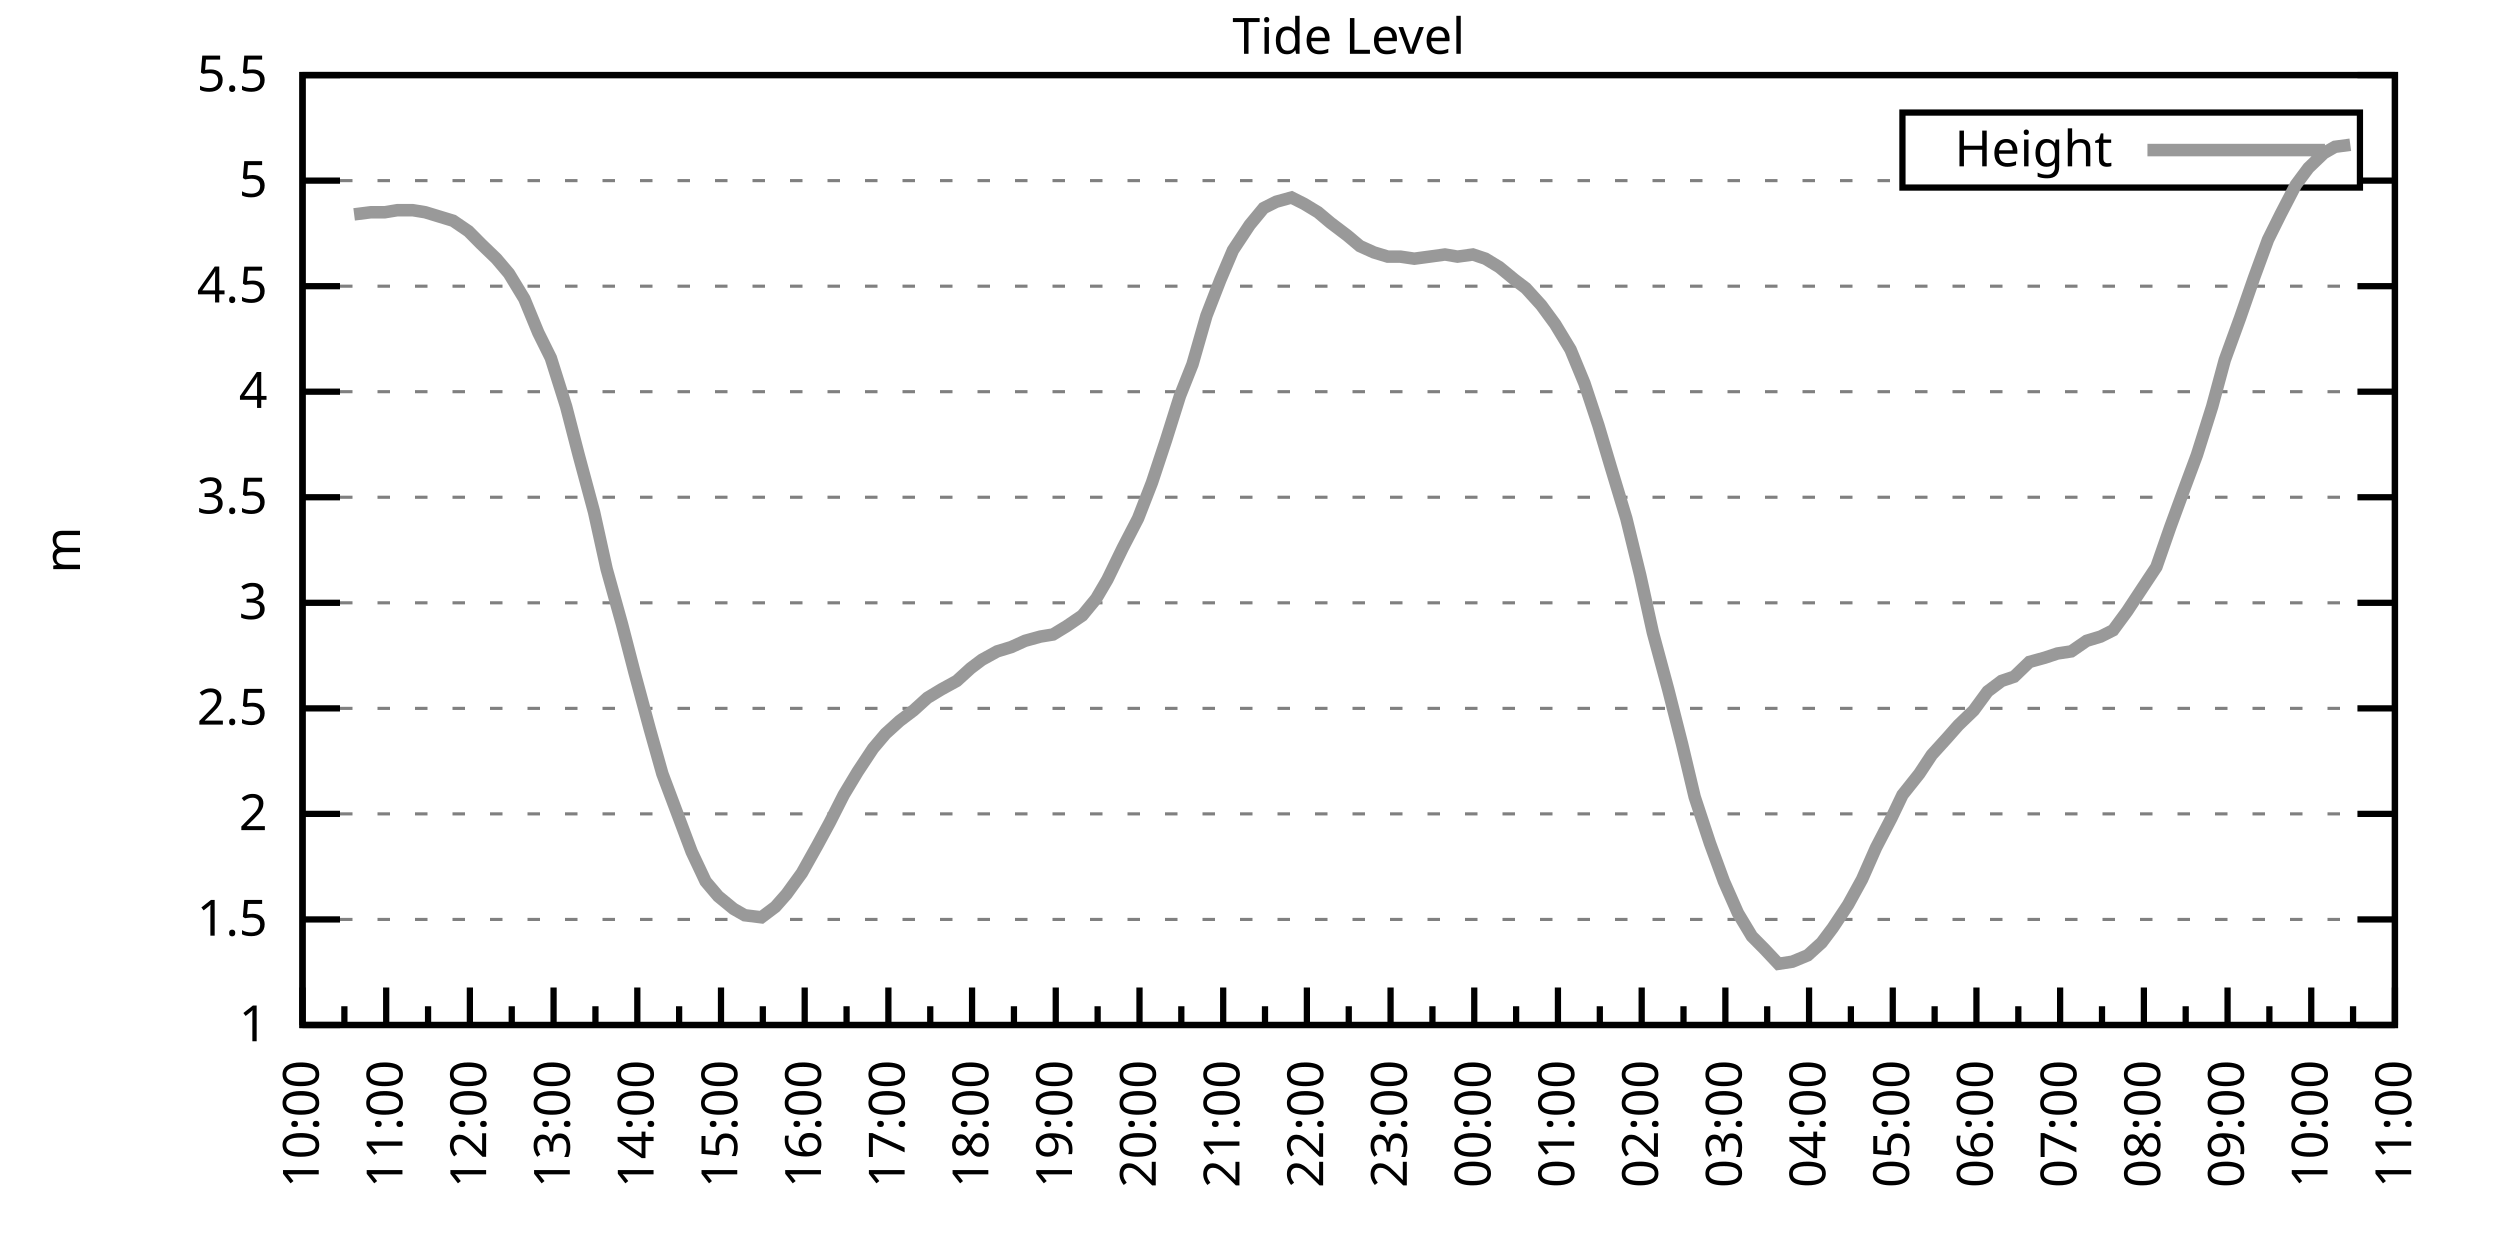
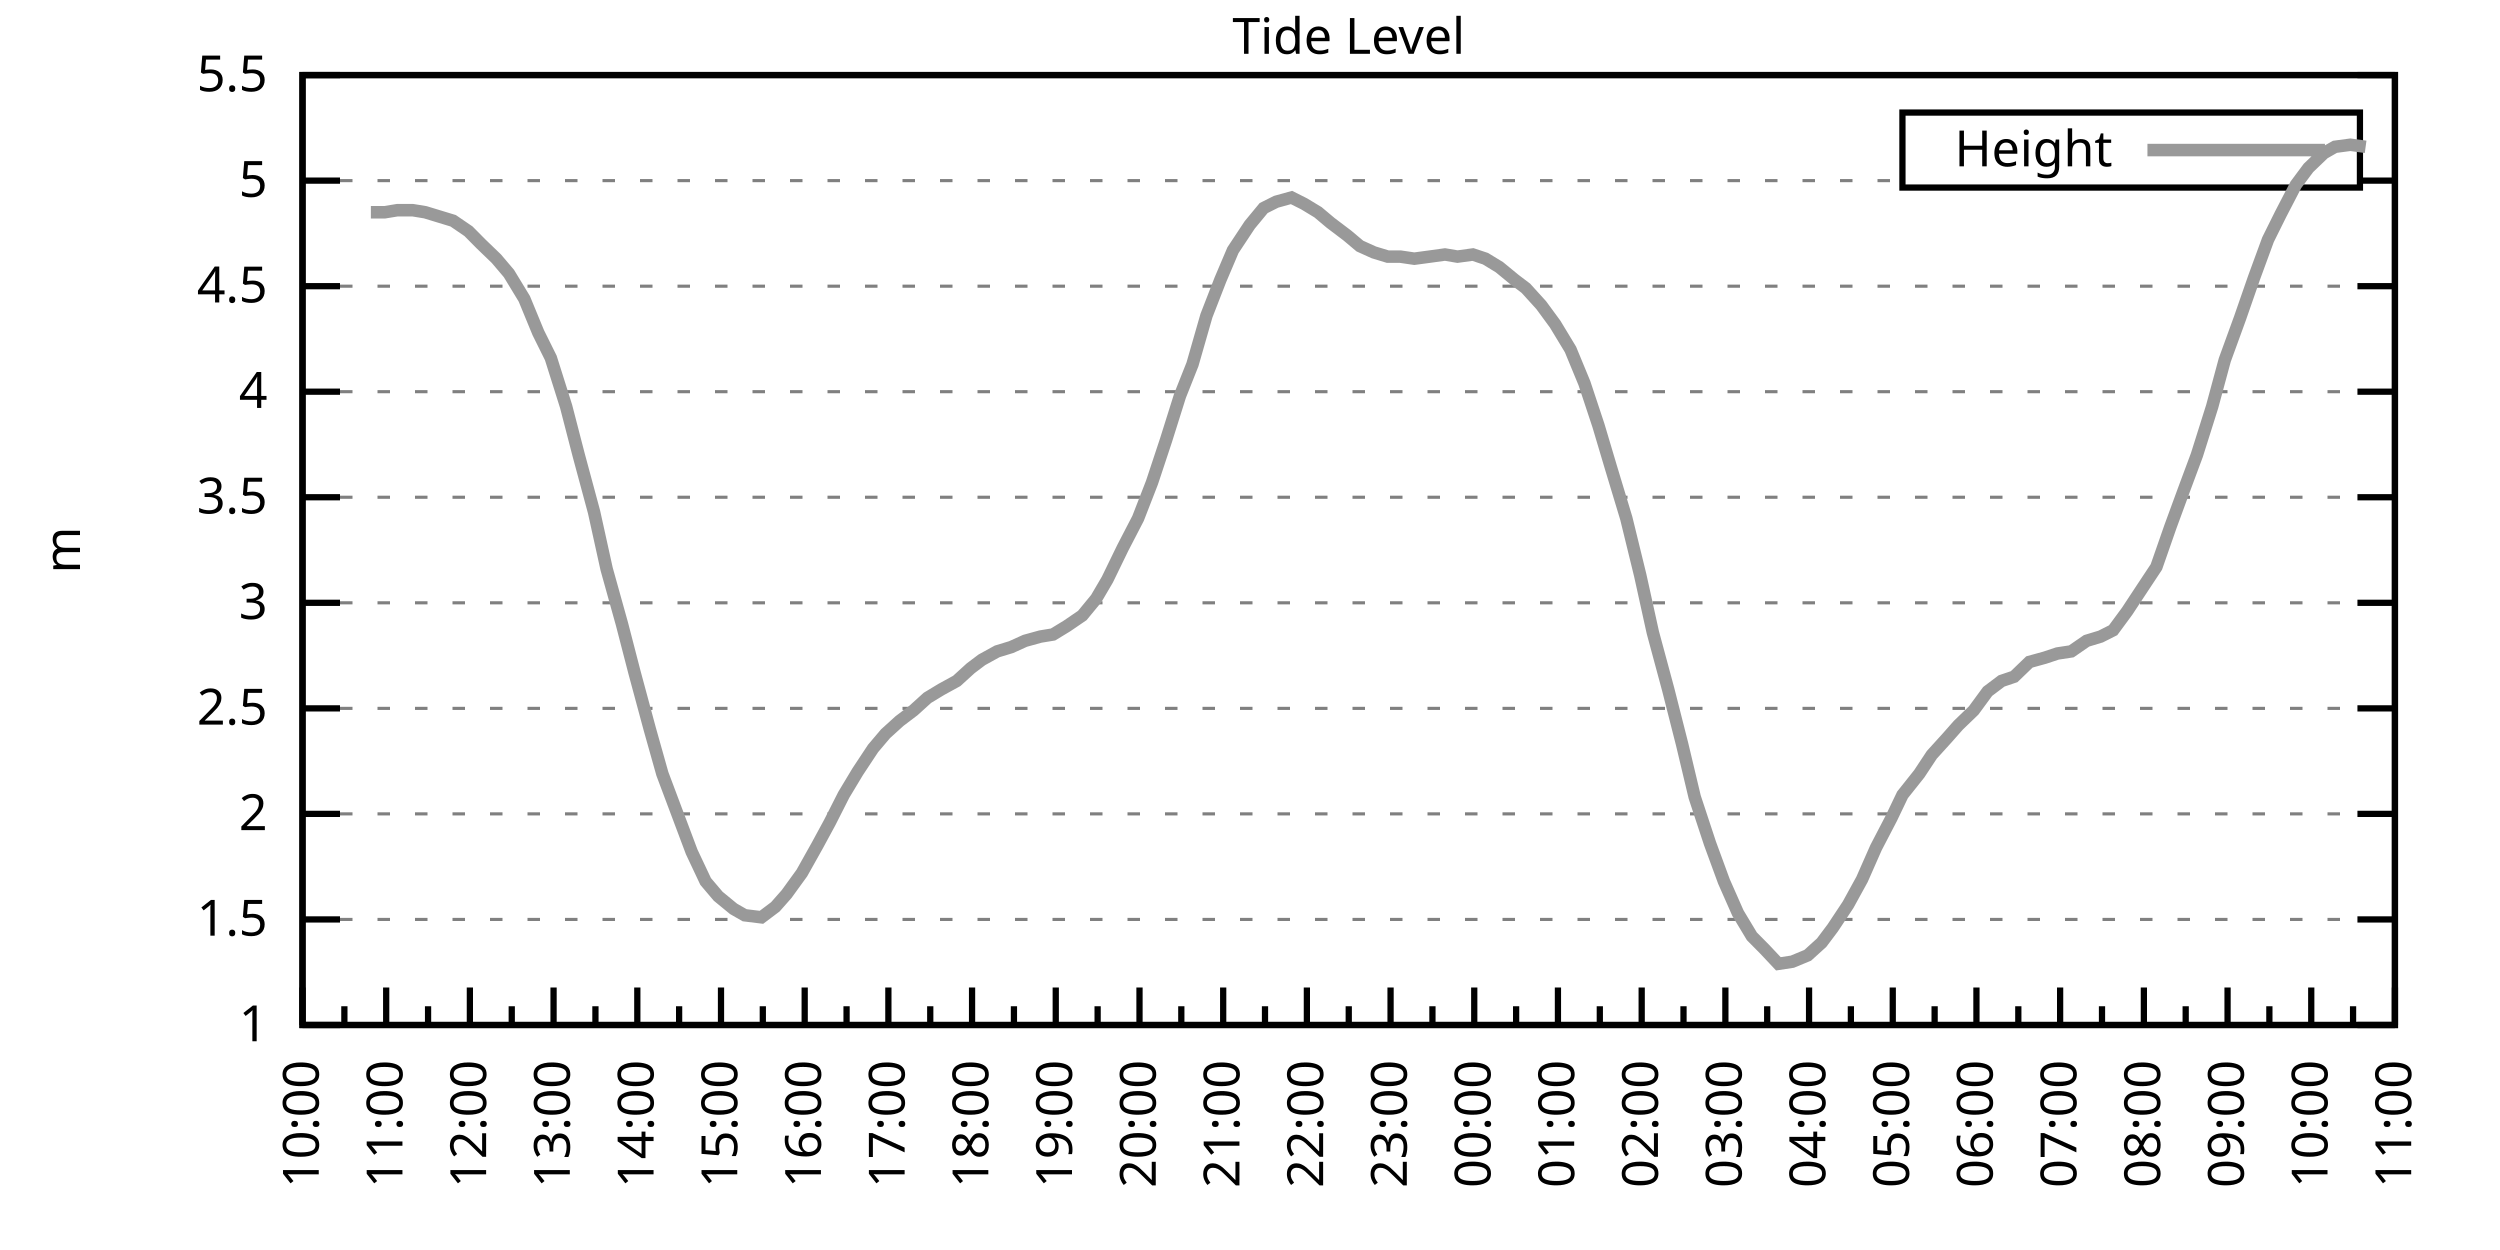
<svg xmlns="http://www.w3.org/2000/svg" xmlns:xlink="http://www.w3.org/1999/xlink" width="400" height="200" viewBox="0 0 400 200">
  <g id="gnuplot_canvas">
    <rect x="0" y="0" width="400" height="200" fill="none" />
    <defs>
      <circle id="gpDot" r="0.5" stroke-width="0.5" stroke="currentColor" />
      <path id="gpPt0" stroke-width="0.333" stroke="currentColor" d="M-1,0 h2 M0,-1 v2" />
      <path id="gpPt1" stroke-width="0.333" stroke="currentColor" d="M-1,-1 L1,1 M1,-1 L-1,1" />
      <path id="gpPt2" stroke-width="0.333" stroke="currentColor" d="M-1,0 L1,0 M0,-1 L0,1 M-1,-1 L1,1 M-1,1 L1,-1" />
      <rect id="gpPt3" stroke-width="0.333" stroke="currentColor" x="-1" y="-1" width="2" height="2" />
      <rect id="gpPt4" stroke-width="0.333" stroke="currentColor" fill="currentColor" x="-1" y="-1" width="2" height="2" />
      <circle id="gpPt5" stroke-width="0.333" stroke="currentColor" cx="0" cy="0" r="1" />
      <use xlink:href="#gpPt5" id="gpPt6" fill="currentColor" stroke="none" />
      <path id="gpPt7" stroke-width="0.333" stroke="currentColor" d="M0,-1.33 L-1.33,0.67 L1.33,0.67 z" />
      <use xlink:href="#gpPt7" id="gpPt8" fill="currentColor" stroke="none" />
      <use xlink:href="#gpPt7" id="gpPt9" stroke="currentColor" transform="rotate(180)" />
      <use xlink:href="#gpPt9" id="gpPt10" fill="currentColor" stroke="none" />
      <use xlink:href="#gpPt3" id="gpPt11" stroke="currentColor" transform="rotate(45)" />
      <use xlink:href="#gpPt11" id="gpPt12" fill="currentColor" stroke="none" />
      <path id="gpPt13" stroke-width="0.333" stroke="currentColor" d="M0,1.330 L1.265,0.411 L0.782,-1.067 L-0.782,-1.076 L-1.265,0.411 z" />
      <use xlink:href="#gpPt13" id="gpPt14" fill="currentColor" stroke="none" />
      <filter id="textbox" filterUnits="objectBoundingBox" x="0" y="0" height="1" width="1">
        <feFlood flood-color="white" flood-opacity="1" result="bgnd" />
        <feComposite in="SourceGraphic" in2="bgnd" operator="atop" />
      </filter>
      <filter id="greybox" filterUnits="objectBoundingBox" x="0" y="0" height="1" width="1">
        <feFlood flood-color="lightgrey" flood-opacity="1" result="grey" />
        <feComposite in="SourceGraphic" in2="grey" operator="atop" />
      </filter>
    </defs>
    <g fill="none" color="white" stroke="currentColor" stroke-width="1.00" stroke-linecap="butt" stroke-linejoin="miter">
</g>
    <g fill="none" color="black" stroke="currentColor" stroke-width="1.00" stroke-linecap="butt" stroke-linejoin="miter">
      <g stroke="none" shape-rendering="crispEdges">
        <polygon fill="rgb(255, 255, 255)" points="48.40,164.00 383.18,164.00 383.18,12.02 48.40,12.02 " />
      </g>
    </g>
    <g fill="none" color="black" stroke="currentColor" stroke-width="1.00" stroke-linecap="butt" stroke-linejoin="miter">
</g>
    <g fill="none" color="black" stroke="black" stroke-width="0.50" stroke-linecap="butt" stroke-linejoin="miter">
</g>
    <g fill="none" color="gray" stroke="currentColor" stroke-width="0.50" stroke-linecap="butt" stroke-linejoin="miter">
      <path stroke="gray" stroke-dasharray="2,4" class="gridline" d="M48.40,164.00 L383.19,164.00  " />
    </g>
    <g fill="none" color="gray" stroke="gray" stroke-width="1.00" stroke-linecap="butt" stroke-linejoin="miter">
</g>
    <g fill="none" color="black" stroke="currentColor" stroke-width="1.00" stroke-linecap="butt" stroke-linejoin="miter">
      <path stroke="black" d="M48.40,164.00 L54.40,164.00 M383.19,164.00 L377.19,164.00  " />
      <g transform="translate(42.80,166.60)" stroke="none" fill="black" font-family="Sans" font-size="8.00" text-anchor="end">
        <text>
          <tspan font-family="Sans"> 1</tspan>
        </text>
      </g>
    </g>
    <g fill="none" color="black" stroke="currentColor" stroke-width="1.00" stroke-linecap="butt" stroke-linejoin="miter">
</g>
    <g fill="none" color="black" stroke="black" stroke-width="0.50" stroke-linecap="butt" stroke-linejoin="miter">
</g>
    <g fill="none" color="gray" stroke="currentColor" stroke-width="0.50" stroke-linecap="butt" stroke-linejoin="miter">
      <path stroke="gray" stroke-dasharray="2,4" class="gridline" d="M48.40,147.11 L383.19,147.11  " />
    </g>
    <g fill="none" color="gray" stroke="gray" stroke-width="1.00" stroke-linecap="butt" stroke-linejoin="miter">
</g>
    <g fill="none" color="black" stroke="currentColor" stroke-width="1.00" stroke-linecap="butt" stroke-linejoin="miter">
      <path stroke="black" d="M48.40,147.11 L54.40,147.11 M383.19,147.11 L377.19,147.11  " />
      <g transform="translate(42.80,149.71)" stroke="none" fill="black" font-family="Sans" font-size="8.00" text-anchor="end">
        <text>
          <tspan font-family="Sans"> 1.5</tspan>
        </text>
      </g>
    </g>
    <g fill="none" color="black" stroke="currentColor" stroke-width="1.00" stroke-linecap="butt" stroke-linejoin="miter">
</g>
    <g fill="none" color="black" stroke="black" stroke-width="0.50" stroke-linecap="butt" stroke-linejoin="miter">
</g>
    <g fill="none" color="gray" stroke="currentColor" stroke-width="0.50" stroke-linecap="butt" stroke-linejoin="miter">
      <path stroke="gray" stroke-dasharray="2,4" class="gridline" d="M48.40,130.22 L383.19,130.22  " />
    </g>
    <g fill="none" color="gray" stroke="gray" stroke-width="1.00" stroke-linecap="butt" stroke-linejoin="miter">
</g>
    <g fill="none" color="black" stroke="currentColor" stroke-width="1.00" stroke-linecap="butt" stroke-linejoin="miter">
      <path stroke="black" d="M48.40,130.22 L54.40,130.22 M383.19,130.22 L377.19,130.22  " />
      <g transform="translate(42.80,132.82)" stroke="none" fill="black" font-family="Sans" font-size="8.00" text-anchor="end">
        <text>
          <tspan font-family="Sans"> 2</tspan>
        </text>
      </g>
    </g>
    <g fill="none" color="black" stroke="currentColor" stroke-width="1.00" stroke-linecap="butt" stroke-linejoin="miter">
</g>
    <g fill="none" color="black" stroke="black" stroke-width="0.50" stroke-linecap="butt" stroke-linejoin="miter">
</g>
    <g fill="none" color="gray" stroke="currentColor" stroke-width="0.50" stroke-linecap="butt" stroke-linejoin="miter">
      <path stroke="gray" stroke-dasharray="2,4" class="gridline" d="M48.40,113.34 L383.19,113.34  " />
    </g>
    <g fill="none" color="gray" stroke="gray" stroke-width="1.00" stroke-linecap="butt" stroke-linejoin="miter">
</g>
    <g fill="none" color="black" stroke="currentColor" stroke-width="1.00" stroke-linecap="butt" stroke-linejoin="miter">
      <path stroke="black" d="M48.40,113.34 L54.40,113.34 M383.19,113.34 L377.19,113.34  " />
      <g transform="translate(42.80,115.94)" stroke="none" fill="black" font-family="Sans" font-size="8.00" text-anchor="end">
        <text>
          <tspan font-family="Sans"> 2.5</tspan>
        </text>
      </g>
    </g>
    <g fill="none" color="black" stroke="currentColor" stroke-width="1.00" stroke-linecap="butt" stroke-linejoin="miter">
</g>
    <g fill="none" color="black" stroke="black" stroke-width="0.50" stroke-linecap="butt" stroke-linejoin="miter">
</g>
    <g fill="none" color="gray" stroke="currentColor" stroke-width="0.50" stroke-linecap="butt" stroke-linejoin="miter">
      <path stroke="gray" stroke-dasharray="2,4" class="gridline" d="M48.40,96.45 L383.19,96.45  " />
    </g>
    <g fill="none" color="gray" stroke="gray" stroke-width="1.00" stroke-linecap="butt" stroke-linejoin="miter">
</g>
    <g fill="none" color="black" stroke="currentColor" stroke-width="1.00" stroke-linecap="butt" stroke-linejoin="miter">
      <path stroke="black" d="M48.40,96.45 L54.40,96.45 M383.19,96.45 L377.19,96.45  " />
      <g transform="translate(42.80,99.05)" stroke="none" fill="black" font-family="Sans" font-size="8.00" text-anchor="end">
        <text>
          <tspan font-family="Sans"> 3</tspan>
        </text>
      </g>
    </g>
    <g fill="none" color="black" stroke="currentColor" stroke-width="1.00" stroke-linecap="butt" stroke-linejoin="miter">
</g>
    <g fill="none" color="black" stroke="black" stroke-width="0.50" stroke-linecap="butt" stroke-linejoin="miter">
</g>
    <g fill="none" color="gray" stroke="currentColor" stroke-width="0.50" stroke-linecap="butt" stroke-linejoin="miter">
      <path stroke="gray" stroke-dasharray="2,4" class="gridline" d="M48.40,79.56 L383.19,79.56  " />
    </g>
    <g fill="none" color="gray" stroke="gray" stroke-width="1.00" stroke-linecap="butt" stroke-linejoin="miter">
</g>
    <g fill="none" color="black" stroke="currentColor" stroke-width="1.00" stroke-linecap="butt" stroke-linejoin="miter">
      <path stroke="black" d="M48.40,79.56 L54.40,79.56 M383.19,79.56 L377.19,79.56  " />
      <g transform="translate(42.80,82.16)" stroke="none" fill="black" font-family="Sans" font-size="8.00" text-anchor="end">
        <text>
          <tspan font-family="Sans"> 3.5</tspan>
        </text>
      </g>
    </g>
    <g fill="none" color="black" stroke="currentColor" stroke-width="1.00" stroke-linecap="butt" stroke-linejoin="miter">
</g>
    <g fill="none" color="black" stroke="black" stroke-width="0.50" stroke-linecap="butt" stroke-linejoin="miter">
</g>
    <g fill="none" color="gray" stroke="currentColor" stroke-width="0.50" stroke-linecap="butt" stroke-linejoin="miter">
      <path stroke="gray" stroke-dasharray="2,4" class="gridline" d="M48.40,62.67 L383.19,62.67  " />
    </g>
    <g fill="none" color="gray" stroke="gray" stroke-width="1.00" stroke-linecap="butt" stroke-linejoin="miter">
</g>
    <g fill="none" color="black" stroke="currentColor" stroke-width="1.00" stroke-linecap="butt" stroke-linejoin="miter">
      <path stroke="black" d="M48.40,62.67 L54.40,62.67 M383.19,62.67 L377.19,62.67  " />
      <g transform="translate(42.80,65.27)" stroke="none" fill="black" font-family="Sans" font-size="8.00" text-anchor="end">
        <text>
          <tspan font-family="Sans"> 4</tspan>
        </text>
      </g>
    </g>
    <g fill="none" color="black" stroke="currentColor" stroke-width="1.00" stroke-linecap="butt" stroke-linejoin="miter">
</g>
    <g fill="none" color="black" stroke="black" stroke-width="0.50" stroke-linecap="butt" stroke-linejoin="miter">
</g>
    <g fill="none" color="gray" stroke="currentColor" stroke-width="0.50" stroke-linecap="butt" stroke-linejoin="miter">
      <path stroke="gray" stroke-dasharray="2,4" class="gridline" d="M48.40,45.79 L383.19,45.79  " />
    </g>
    <g fill="none" color="gray" stroke="gray" stroke-width="1.00" stroke-linecap="butt" stroke-linejoin="miter">
</g>
    <g fill="none" color="black" stroke="currentColor" stroke-width="1.00" stroke-linecap="butt" stroke-linejoin="miter">
      <path stroke="black" d="M48.40,45.79 L54.40,45.79 M383.19,45.79 L377.19,45.79  " />
      <g transform="translate(42.80,48.39)" stroke="none" fill="black" font-family="Sans" font-size="8.00" text-anchor="end">
        <text>
          <tspan font-family="Sans"> 4.5</tspan>
        </text>
      </g>
    </g>
    <g fill="none" color="black" stroke="currentColor" stroke-width="1.00" stroke-linecap="butt" stroke-linejoin="miter">
</g>
    <g fill="none" color="black" stroke="black" stroke-width="0.50" stroke-linecap="butt" stroke-linejoin="miter">
</g>
    <g fill="none" color="gray" stroke="currentColor" stroke-width="0.50" stroke-linecap="butt" stroke-linejoin="miter">
      <path stroke="gray" stroke-dasharray="2,4" class="gridline" d="M48.40,28.90 L304.39,28.90 M377.59,28.90 L383.19,28.90  " />
    </g>
    <g fill="none" color="gray" stroke="gray" stroke-width="1.00" stroke-linecap="butt" stroke-linejoin="miter">
</g>
    <g fill="none" color="black" stroke="currentColor" stroke-width="1.00" stroke-linecap="butt" stroke-linejoin="miter">
      <path stroke="black" d="M48.40,28.90 L54.40,28.90 M383.19,28.90 L377.19,28.90  " />
      <g transform="translate(42.80,31.50)" stroke="none" fill="black" font-family="Sans" font-size="8.00" text-anchor="end">
        <text>
          <tspan font-family="Sans"> 5</tspan>
        </text>
      </g>
    </g>
    <g fill="none" color="black" stroke="currentColor" stroke-width="1.00" stroke-linecap="butt" stroke-linejoin="miter">
</g>
    <g fill="none" color="black" stroke="black" stroke-width="0.50" stroke-linecap="butt" stroke-linejoin="miter">
</g>
    <g fill="none" color="gray" stroke="currentColor" stroke-width="0.50" stroke-linecap="butt" stroke-linejoin="miter">
      <path stroke="gray" stroke-dasharray="2,4" class="gridline" d="M48.40,12.01 L383.19,12.01  " />
    </g>
    <g fill="none" color="gray" stroke="gray" stroke-width="1.00" stroke-linecap="butt" stroke-linejoin="miter">
</g>
    <g fill="none" color="black" stroke="currentColor" stroke-width="1.00" stroke-linecap="butt" stroke-linejoin="miter">
      <path stroke="black" d="M48.40,12.01 L54.40,12.01 M383.19,12.01 L377.19,12.01  " />
      <g transform="translate(42.80,14.61)" stroke="none" fill="black" font-family="Sans" font-size="8.00" text-anchor="end">
        <text>
          <tspan font-family="Sans"> 5.5</tspan>
        </text>
      </g>
    </g>
    <g fill="none" color="black" stroke="currentColor" stroke-width="1.00" stroke-linecap="butt" stroke-linejoin="miter">
      <path stroke="black" d="M48.40,164.00 L48.40,158.00  " />
      <g transform="translate(51.00,169.60) rotate(270)" stroke="none" fill="black" font-family="Sans" font-size="8.00" text-anchor="end">
        <text>
          <tspan font-family="Sans">10:00</tspan>
        </text>
      </g>
    </g>
    <g fill="none" color="black" stroke="currentColor" stroke-width="1.00" stroke-linecap="butt" stroke-linejoin="miter">
      <path stroke="black" d="M55.10,164.00 L55.10,161.00 M61.79,164.00 L61.79,158.00  " />
      <g transform="translate(64.39,169.60) rotate(270)" stroke="none" fill="black" font-family="Sans" font-size="8.00" text-anchor="end">
        <text>
          <tspan font-family="Sans">11:00</tspan>
        </text>
      </g>
    </g>
    <g fill="none" color="black" stroke="currentColor" stroke-width="1.00" stroke-linecap="butt" stroke-linejoin="miter">
      <path stroke="black" d="M68.49,164.00 L68.49,161.00 M75.18,164.00 L75.18,158.00  " />
      <g transform="translate(77.78,169.60) rotate(270)" stroke="none" fill="black" font-family="Sans" font-size="8.00" text-anchor="end">
        <text>
          <tspan font-family="Sans">12:00</tspan>
        </text>
      </g>
    </g>
    <g fill="none" color="black" stroke="currentColor" stroke-width="1.00" stroke-linecap="butt" stroke-linejoin="miter">
      <path stroke="black" d="M81.88,164.00 L81.88,161.00 M88.57,164.00 L88.57,158.00  " />
      <g transform="translate(91.17,169.60) rotate(270)" stroke="none" fill="black" font-family="Sans" font-size="8.00" text-anchor="end">
        <text>
          <tspan font-family="Sans">13:00</tspan>
        </text>
      </g>
    </g>
    <g fill="none" color="black" stroke="currentColor" stroke-width="1.00" stroke-linecap="butt" stroke-linejoin="miter">
      <path stroke="black" d="M95.27,164.00 L95.27,161.00 M101.97,164.00 L101.97,158.00  " />
      <g transform="translate(104.57,169.60) rotate(270)" stroke="none" fill="black" font-family="Sans" font-size="8.00" text-anchor="end">
        <text>
          <tspan font-family="Sans">14:00</tspan>
        </text>
      </g>
    </g>
    <g fill="none" color="black" stroke="currentColor" stroke-width="1.00" stroke-linecap="butt" stroke-linejoin="miter">
      <path stroke="black" d="M108.66,164.00 L108.66,161.00 M115.36,164.00 L115.36,158.00  " />
      <g transform="translate(117.96,169.60) rotate(270)" stroke="none" fill="black" font-family="Sans" font-size="8.00" text-anchor="end">
        <text>
          <tspan font-family="Sans">15:00</tspan>
        </text>
      </g>
    </g>
    <g fill="none" color="black" stroke="currentColor" stroke-width="1.00" stroke-linecap="butt" stroke-linejoin="miter">
      <path stroke="black" d="M122.05,164.00 L122.05,161.00 M128.75,164.00 L128.75,158.00  " />
      <g transform="translate(131.35,169.60) rotate(270)" stroke="none" fill="black" font-family="Sans" font-size="8.00" text-anchor="end">
        <text>
          <tspan font-family="Sans">16:00</tspan>
        </text>
      </g>
    </g>
    <g fill="none" color="black" stroke="currentColor" stroke-width="1.00" stroke-linecap="butt" stroke-linejoin="miter">
      <path stroke="black" d="M135.45,164.00 L135.45,161.00 M142.14,164.00 L142.14,158.00  " />
      <g transform="translate(144.74,169.60) rotate(270)" stroke="none" fill="black" font-family="Sans" font-size="8.00" text-anchor="end">
        <text>
          <tspan font-family="Sans">17:00</tspan>
        </text>
      </g>
    </g>
    <g fill="none" color="black" stroke="currentColor" stroke-width="1.00" stroke-linecap="butt" stroke-linejoin="miter">
      <path stroke="black" d="M148.84,164.00 L148.84,161.00 M155.53,164.00 L155.53,158.00  " />
      <g transform="translate(158.13,169.60) rotate(270)" stroke="none" fill="black" font-family="Sans" font-size="8.00" text-anchor="end">
        <text>
          <tspan font-family="Sans">18:00</tspan>
        </text>
      </g>
    </g>
    <g fill="none" color="black" stroke="currentColor" stroke-width="1.00" stroke-linecap="butt" stroke-linejoin="miter">
      <path stroke="black" d="M162.23,164.00 L162.23,161.00 M168.92,164.00 L168.92,158.00  " />
      <g transform="translate(171.52,169.60) rotate(270)" stroke="none" fill="black" font-family="Sans" font-size="8.00" text-anchor="end">
        <text>
          <tspan font-family="Sans">19:00</tspan>
        </text>
      </g>
    </g>
    <g fill="none" color="black" stroke="currentColor" stroke-width="1.00" stroke-linecap="butt" stroke-linejoin="miter">
      <path stroke="black" d="M175.62,164.00 L175.62,161.00 M182.32,164.00 L182.32,158.00  " />
      <g transform="translate(184.92,169.60) rotate(270)" stroke="none" fill="black" font-family="Sans" font-size="8.00" text-anchor="end">
        <text>
          <tspan font-family="Sans">20:00</tspan>
        </text>
      </g>
    </g>
    <g fill="none" color="black" stroke="currentColor" stroke-width="1.00" stroke-linecap="butt" stroke-linejoin="miter">
      <path stroke="black" d="M189.01,164.00 L189.01,161.00 M195.71,164.00 L195.71,158.00  " />
      <g transform="translate(198.31,169.60) rotate(270)" stroke="none" fill="black" font-family="Sans" font-size="8.00" text-anchor="end">
        <text>
          <tspan font-family="Sans">21:00</tspan>
        </text>
      </g>
    </g>
    <g fill="none" color="black" stroke="currentColor" stroke-width="1.00" stroke-linecap="butt" stroke-linejoin="miter">
      <path stroke="black" d="M202.40,164.00 L202.40,161.00 M209.10,164.00 L209.10,158.00  " />
      <g transform="translate(211.70,169.60) rotate(270)" stroke="none" fill="black" font-family="Sans" font-size="8.00" text-anchor="end">
        <text>
          <tspan font-family="Sans">22:00</tspan>
        </text>
      </g>
    </g>
    <g fill="none" color="black" stroke="currentColor" stroke-width="1.00" stroke-linecap="butt" stroke-linejoin="miter">
      <path stroke="black" d="M215.80,164.00 L215.80,161.00 M222.49,164.00 L222.49,158.00  " />
      <g transform="translate(225.09,169.60) rotate(270)" stroke="none" fill="black" font-family="Sans" font-size="8.00" text-anchor="end">
        <text>
          <tspan font-family="Sans">23:00</tspan>
        </text>
      </g>
    </g>
    <g fill="none" color="black" stroke="currentColor" stroke-width="1.00" stroke-linecap="butt" stroke-linejoin="miter">
      <path stroke="black" d="M229.19,164.00 L229.19,161.00 M235.88,164.00 L235.88,158.00  " />
      <g transform="translate(238.48,169.60) rotate(270)" stroke="none" fill="black" font-family="Sans" font-size="8.00" text-anchor="end">
        <text>
          <tspan font-family="Sans">00:00</tspan>
        </text>
      </g>
    </g>
    <g fill="none" color="black" stroke="currentColor" stroke-width="1.00" stroke-linecap="butt" stroke-linejoin="miter">
      <path stroke="black" d="M242.58,164.00 L242.58,161.00 M249.27,164.00 L249.27,158.00  " />
      <g transform="translate(251.87,169.60) rotate(270)" stroke="none" fill="black" font-family="Sans" font-size="8.00" text-anchor="end">
        <text>
          <tspan font-family="Sans">01:00</tspan>
        </text>
      </g>
    </g>
    <g fill="none" color="black" stroke="currentColor" stroke-width="1.00" stroke-linecap="butt" stroke-linejoin="miter">
      <path stroke="black" d="M255.97,164.00 L255.97,161.00 M262.67,164.00 L262.67,158.00  " />
      <g transform="translate(265.27,169.60) rotate(270)" stroke="none" fill="black" font-family="Sans" font-size="8.00" text-anchor="end">
        <text>
          <tspan font-family="Sans">02:00</tspan>
        </text>
      </g>
    </g>
    <g fill="none" color="black" stroke="currentColor" stroke-width="1.00" stroke-linecap="butt" stroke-linejoin="miter">
      <path stroke="black" d="M269.36,164.00 L269.36,161.00 M276.06,164.00 L276.06,158.00  " />
      <g transform="translate(278.66,169.60) rotate(270)" stroke="none" fill="black" font-family="Sans" font-size="8.00" text-anchor="end">
        <text>
          <tspan font-family="Sans">03:00</tspan>
        </text>
      </g>
    </g>
    <g fill="none" color="black" stroke="currentColor" stroke-width="1.00" stroke-linecap="butt" stroke-linejoin="miter">
      <path stroke="black" d="M282.75,164.00 L282.75,161.00 M289.45,164.00 L289.45,158.00  " />
      <g transform="translate(292.05,169.60) rotate(270)" stroke="none" fill="black" font-family="Sans" font-size="8.00" text-anchor="end">
        <text>
          <tspan font-family="Sans">04:00</tspan>
        </text>
      </g>
    </g>
    <g fill="none" color="black" stroke="currentColor" stroke-width="1.00" stroke-linecap="butt" stroke-linejoin="miter">
      <path stroke="black" d="M296.14,164.00 L296.14,161.00 M302.84,164.00 L302.84,158.00  " />
      <g transform="translate(305.44,169.60) rotate(270)" stroke="none" fill="black" font-family="Sans" font-size="8.00" text-anchor="end">
        <text>
          <tspan font-family="Sans">05:00</tspan>
        </text>
      </g>
    </g>
    <g fill="none" color="black" stroke="currentColor" stroke-width="1.00" stroke-linecap="butt" stroke-linejoin="miter">
      <path stroke="black" d="M309.54,164.00 L309.54,161.00 M316.23,164.00 L316.23,158.00  " />
      <g transform="translate(318.83,169.60) rotate(270)" stroke="none" fill="black" font-family="Sans" font-size="8.00" text-anchor="end">
        <text>
          <tspan font-family="Sans">06:00</tspan>
        </text>
      </g>
    </g>
    <g fill="none" color="black" stroke="currentColor" stroke-width="1.00" stroke-linecap="butt" stroke-linejoin="miter">
      <path stroke="black" d="M322.93,164.00 L322.93,161.00 M329.62,164.00 L329.62,158.00  " />
      <g transform="translate(332.22,169.60) rotate(270)" stroke="none" fill="black" font-family="Sans" font-size="8.00" text-anchor="end">
        <text>
          <tspan font-family="Sans">07:00</tspan>
        </text>
      </g>
    </g>
    <g fill="none" color="black" stroke="currentColor" stroke-width="1.00" stroke-linecap="butt" stroke-linejoin="miter">
      <path stroke="black" d="M336.32,164.00 L336.32,161.00 M343.02,164.00 L343.02,158.00  " />
      <g transform="translate(345.62,169.60) rotate(270)" stroke="none" fill="black" font-family="Sans" font-size="8.00" text-anchor="end">
        <text>
          <tspan font-family="Sans">08:00</tspan>
        </text>
      </g>
    </g>
    <g fill="none" color="black" stroke="currentColor" stroke-width="1.00" stroke-linecap="butt" stroke-linejoin="miter">
      <path stroke="black" d="M349.71,164.00 L349.71,161.00 M356.41,164.00 L356.41,158.00  " />
      <g transform="translate(359.01,169.60) rotate(270)" stroke="none" fill="black" font-family="Sans" font-size="8.00" text-anchor="end">
        <text>
          <tspan font-family="Sans">09:00</tspan>
        </text>
      </g>
    </g>
    <g fill="none" color="black" stroke="currentColor" stroke-width="1.00" stroke-linecap="butt" stroke-linejoin="miter">
      <path stroke="black" d="M363.10,164.00 L363.10,161.00 M369.80,164.00 L369.80,158.00  " />
      <g transform="translate(372.40,169.60) rotate(270)" stroke="none" fill="black" font-family="Sans" font-size="8.00" text-anchor="end">
        <text>
          <tspan font-family="Sans">10:00</tspan>
        </text>
      </g>
    </g>
    <g fill="none" color="black" stroke="currentColor" stroke-width="1.00" stroke-linecap="butt" stroke-linejoin="miter">
      <path stroke="black" d="M376.49,164.00 L376.49,161.00 M383.19,164.00 L383.19,158.00  " />
      <g transform="translate(385.79,169.60) rotate(270)" stroke="none" fill="black" font-family="Sans" font-size="8.00" text-anchor="end">
        <text>
          <tspan font-family="Sans">11:00</tspan>
        </text>
      </g>
    </g>
    <g fill="none" color="black" stroke="currentColor" stroke-width="1.00" stroke-linecap="butt" stroke-linejoin="miter">
</g>
    <g fill="none" color="black" stroke="currentColor" stroke-width="1.00" stroke-linecap="butt" stroke-linejoin="miter">
      <path stroke="black" d="M48.40,12.01 L48.40,164.00 L383.19,164.00 L383.19,12.01 L48.40,12.01 Z  " />
    </g>
    <g fill="none" color="black" stroke="currentColor" stroke-width="1.00" stroke-linecap="butt" stroke-linejoin="miter">
      <g transform="translate(12.80,88.01) rotate(270)" stroke="none" fill="black" font-family="Sans" font-size="8.00" text-anchor="middle">
        <text>
          <tspan font-family="Sans">m</tspan>
        </text>
      </g>
    </g>
    <g fill="none" color="black" stroke="currentColor" stroke-width="1.00" stroke-linecap="butt" stroke-linejoin="miter">
</g>
    <g fill="none" color="black" stroke="currentColor" stroke-width="1.00" stroke-linecap="butt" stroke-linejoin="miter">
      <path stroke="black" d="M304.39,30.01 L304.39,18.01 L377.59,18.01 L377.59,30.01 L304.39,30.01 Z  " />
    </g>
    <g id="Tide_level_plot_1">
      <g fill="none" color="white" stroke="black" stroke-width="2.00" stroke-linecap="butt" stroke-linejoin="miter">
</g>
      <g fill="none" color="black" stroke="currentColor" stroke-width="2.00" stroke-linecap="butt" stroke-linejoin="miter">
        <g transform="translate(337.99,26.61)" stroke="none" fill="black" font-family="Sans" font-size="8.00" text-anchor="end">
          <text>
            <tspan font-family="Sans">Height</tspan>
          </text>
        </g>
      </g>
      <g fill="none" color="black" stroke="currentColor" stroke-width="2.00" stroke-linecap="butt" stroke-linejoin="miter">
-         <path stroke="rgb(153, 153, 153)" d="M343.59,24.01 L371.99,24.01 M56.66,34.30 L59.34,33.96 L61.57,33.96 L63.58,33.63 L66.03,33.63 L68.04,33.96   L70.27,34.64 L72.50,35.32 L74.96,37.00 L76.97,39.03 L79.42,41.39 L81.43,43.76 L83.89,47.81 L86.12,53.22   L88.13,57.27 L90.58,65.04 L92.59,72.81 L95.05,81.93 L97.06,91.04 L99.51,99.83 L101.52,107.59 L103.98,116.71   L105.98,123.81 L110.67,136.30 L112.90,141.03 L114.91,143.40 L117.37,145.42 L119.15,146.44 L121.83,146.77 L124.06,145.09   L125.85,143.06 L128.30,139.68 L130.76,135.29 L132.77,131.58 L135.00,127.18 L137.23,123.47 L139.69,119.75 L141.69,117.39   L143.93,115.36 L146.16,113.67 L148.39,111.65 L150.62,110.30 L153.08,108.95 L155.31,106.92 L157.10,105.57 L159.55,104.22   L161.78,103.54 L164.01,102.53 L166.47,101.85 L168.48,101.52 L170.71,100.16 L173.17,98.48 L175.40,95.77 L177.18,92.73   L179.64,87.67 L182.09,82.94 L184.32,77.20 L186.56,70.44 L188.79,63.35 L190.80,58.28 L193.03,50.51 L195.26,44.77   L197.27,40.04 L199.95,35.99 L202.18,33.29 L204.19,32.28 L206.64,31.60 L208.65,32.61 L210.88,33.96 L212.89,35.65   L215.57,37.68 L217.58,39.37 L219.81,40.38 L222.04,41.06 L224.05,41.06 L226.29,41.39 L228.74,41.06 L231.20,40.72   L233.20,41.06 L235.66,40.72 L237.67,41.39 L239.90,42.75 L242.36,44.77 L244.14,46.12 L246.60,48.83 L248.83,51.87   L251.28,55.92 L253.51,61.32 L255.75,68.08 L257.76,74.83 L260.21,82.94 L262.44,92.06 L264.45,101.18 L266.91,110.30   L269.14,119.08 L271.15,127.52 L273.60,134.95 L275.83,141.03 L278.07,146.10 L280.30,149.81 L282.31,151.84 L284.54,154.21   L286.77,153.87 L289.23,152.85 L291.46,150.83 L293.24,148.46 L295.70,144.75 L297.93,140.69 L300.16,135.63 L302.62,130.90   L304.40,127.18 L307.08,123.81 L309.09,120.77 L311.54,118.07 L313.33,116.04 L315.79,113.67 L318.02,110.63 L320.25,108.95   L322.26,108.27 L324.71,105.91 L327.17,105.23 L329.18,104.56 L331.41,104.22 L333.86,102.53 L336.10,101.85 L338.10,100.84   L340.34,97.80 L342.79,94.08 L345.02,90.71 L347.26,84.29 L349.49,78.21 L351.50,72.81 L353.95,65.04 L355.96,57.61   L358.42,50.85 L360.65,44.43 L362.88,38.35 L364.89,34.30 L367.34,29.57 L369.35,26.87 L371.81,24.51 L373.59,23.49   L376.05,23.16  " />
+         <path stroke="rgb(153, 153, 153)" d="M343.59,24.01 L371.99,24.01 M59.34,33.96 L61.57,33.96 L63.58,33.63 L66.03,33.63 L68.04,33.96 L70.27,34.64   L72.50,35.32 L74.96,37.00 L76.97,39.03 L79.42,41.39 L81.43,43.76 L83.89,47.81 L86.12,53.22 L88.13,57.27   L90.58,65.04 L92.59,72.81 L95.05,81.93 L97.06,91.04 L99.51,99.83 L101.52,107.59 L103.98,116.71 L105.98,123.81   L110.67,136.30 L112.90,141.03 L114.91,143.40 L117.37,145.42 L119.15,146.44 L121.83,146.77 L124.06,145.09 L125.85,143.06   L128.30,139.68 L130.76,135.29 L132.77,131.58 L135.00,127.18 L137.23,123.47 L139.69,119.75 L141.69,117.39 L143.93,115.36   L146.16,113.67 L148.39,111.65 L150.62,110.30 L153.08,108.95 L155.31,106.92 L157.10,105.57 L159.55,104.22 L161.78,103.54   L164.01,102.53 L166.47,101.85 L168.48,101.52 L170.71,100.16 L173.17,98.48 L175.40,95.77 L177.18,92.73 L179.64,87.67   L182.09,82.94 L184.32,77.20 L186.56,70.44 L188.79,63.35 L190.80,58.28 L193.03,50.51 L195.26,44.77 L197.27,40.04   L199.95,35.99 L202.18,33.29 L204.19,32.28 L206.64,31.60 L208.65,32.61 L210.88,33.96 L212.89,35.65 L215.57,37.68   L217.58,39.37 L219.81,40.38 L222.04,41.06 L224.05,41.06 L226.29,41.39 L228.74,41.06 L231.20,40.72 L233.20,41.06   L235.66,40.72 L237.67,41.39 L239.90,42.75 L242.36,44.77 L244.14,46.12 L246.60,48.83 L248.83,51.87 L251.28,55.92   L253.51,61.32 L255.75,68.08 L257.76,74.83 L260.21,82.94 L262.44,92.06 L264.45,101.18 L266.91,110.30 L269.14,119.08   L271.15,127.52 L273.60,134.95 L275.83,141.03 L278.07,146.10 L280.30,149.81 L282.31,151.84 L284.54,154.21 L286.77,153.87   L289.23,152.85 L291.46,150.83 L293.24,148.46 L295.70,144.75 L297.93,140.69 L300.16,135.63 L302.62,130.90 L304.40,127.18   L307.08,123.81 L309.09,120.77 L311.54,118.07 L313.33,116.04 L315.79,113.67 L318.02,110.63 L320.25,108.95 L322.26,108.27   L324.71,105.91 L327.17,105.23 L329.18,104.56 L331.41,104.22 L333.86,102.53 L336.10,101.85 L338.10,100.84 L340.34,97.80   L342.79,94.08 L345.02,90.71 L347.26,84.29 L349.49,78.21 L351.50,72.81 L353.95,65.04 L355.96,57.61 L358.42,50.85   L360.65,44.43 L362.88,38.35 L364.89,34.30 L367.34,29.57 L369.35,26.87 L371.81,24.51 L373.59,23.49 L376.05,23.16   L378.50,23.49  " />
      </g>
    </g>
    <g fill="none" color="black" stroke="currentColor" stroke-width="2.00" stroke-linecap="butt" stroke-linejoin="miter">
</g>
    <g fill="none" color="black" stroke="black" stroke-width="1.00" stroke-linecap="butt" stroke-linejoin="miter">
</g>
    <g fill="none" color="black" stroke="currentColor" stroke-width="1.00" stroke-linecap="butt" stroke-linejoin="miter">
      <path stroke="black" d="M48.40,12.01 L48.40,164.00 L383.19,164.00 L383.19,12.01 L48.40,12.01 Z  " />
    </g>
    <g fill="none" color="black" stroke="currentColor" stroke-width="1.00" stroke-linecap="butt" stroke-linejoin="miter">
      <g transform="translate(215.79,8.61)" stroke="none" fill="black" font-family="Sans" font-size="8.00" text-anchor="middle">
        <text>
          <tspan font-family="Sans">Tide Level</tspan>
        </text>
      </g>
    </g>
    <g fill="none" color="black" stroke="currentColor" stroke-width="1.00" stroke-linecap="butt" stroke-linejoin="miter">
</g>
  </g>
</svg>
